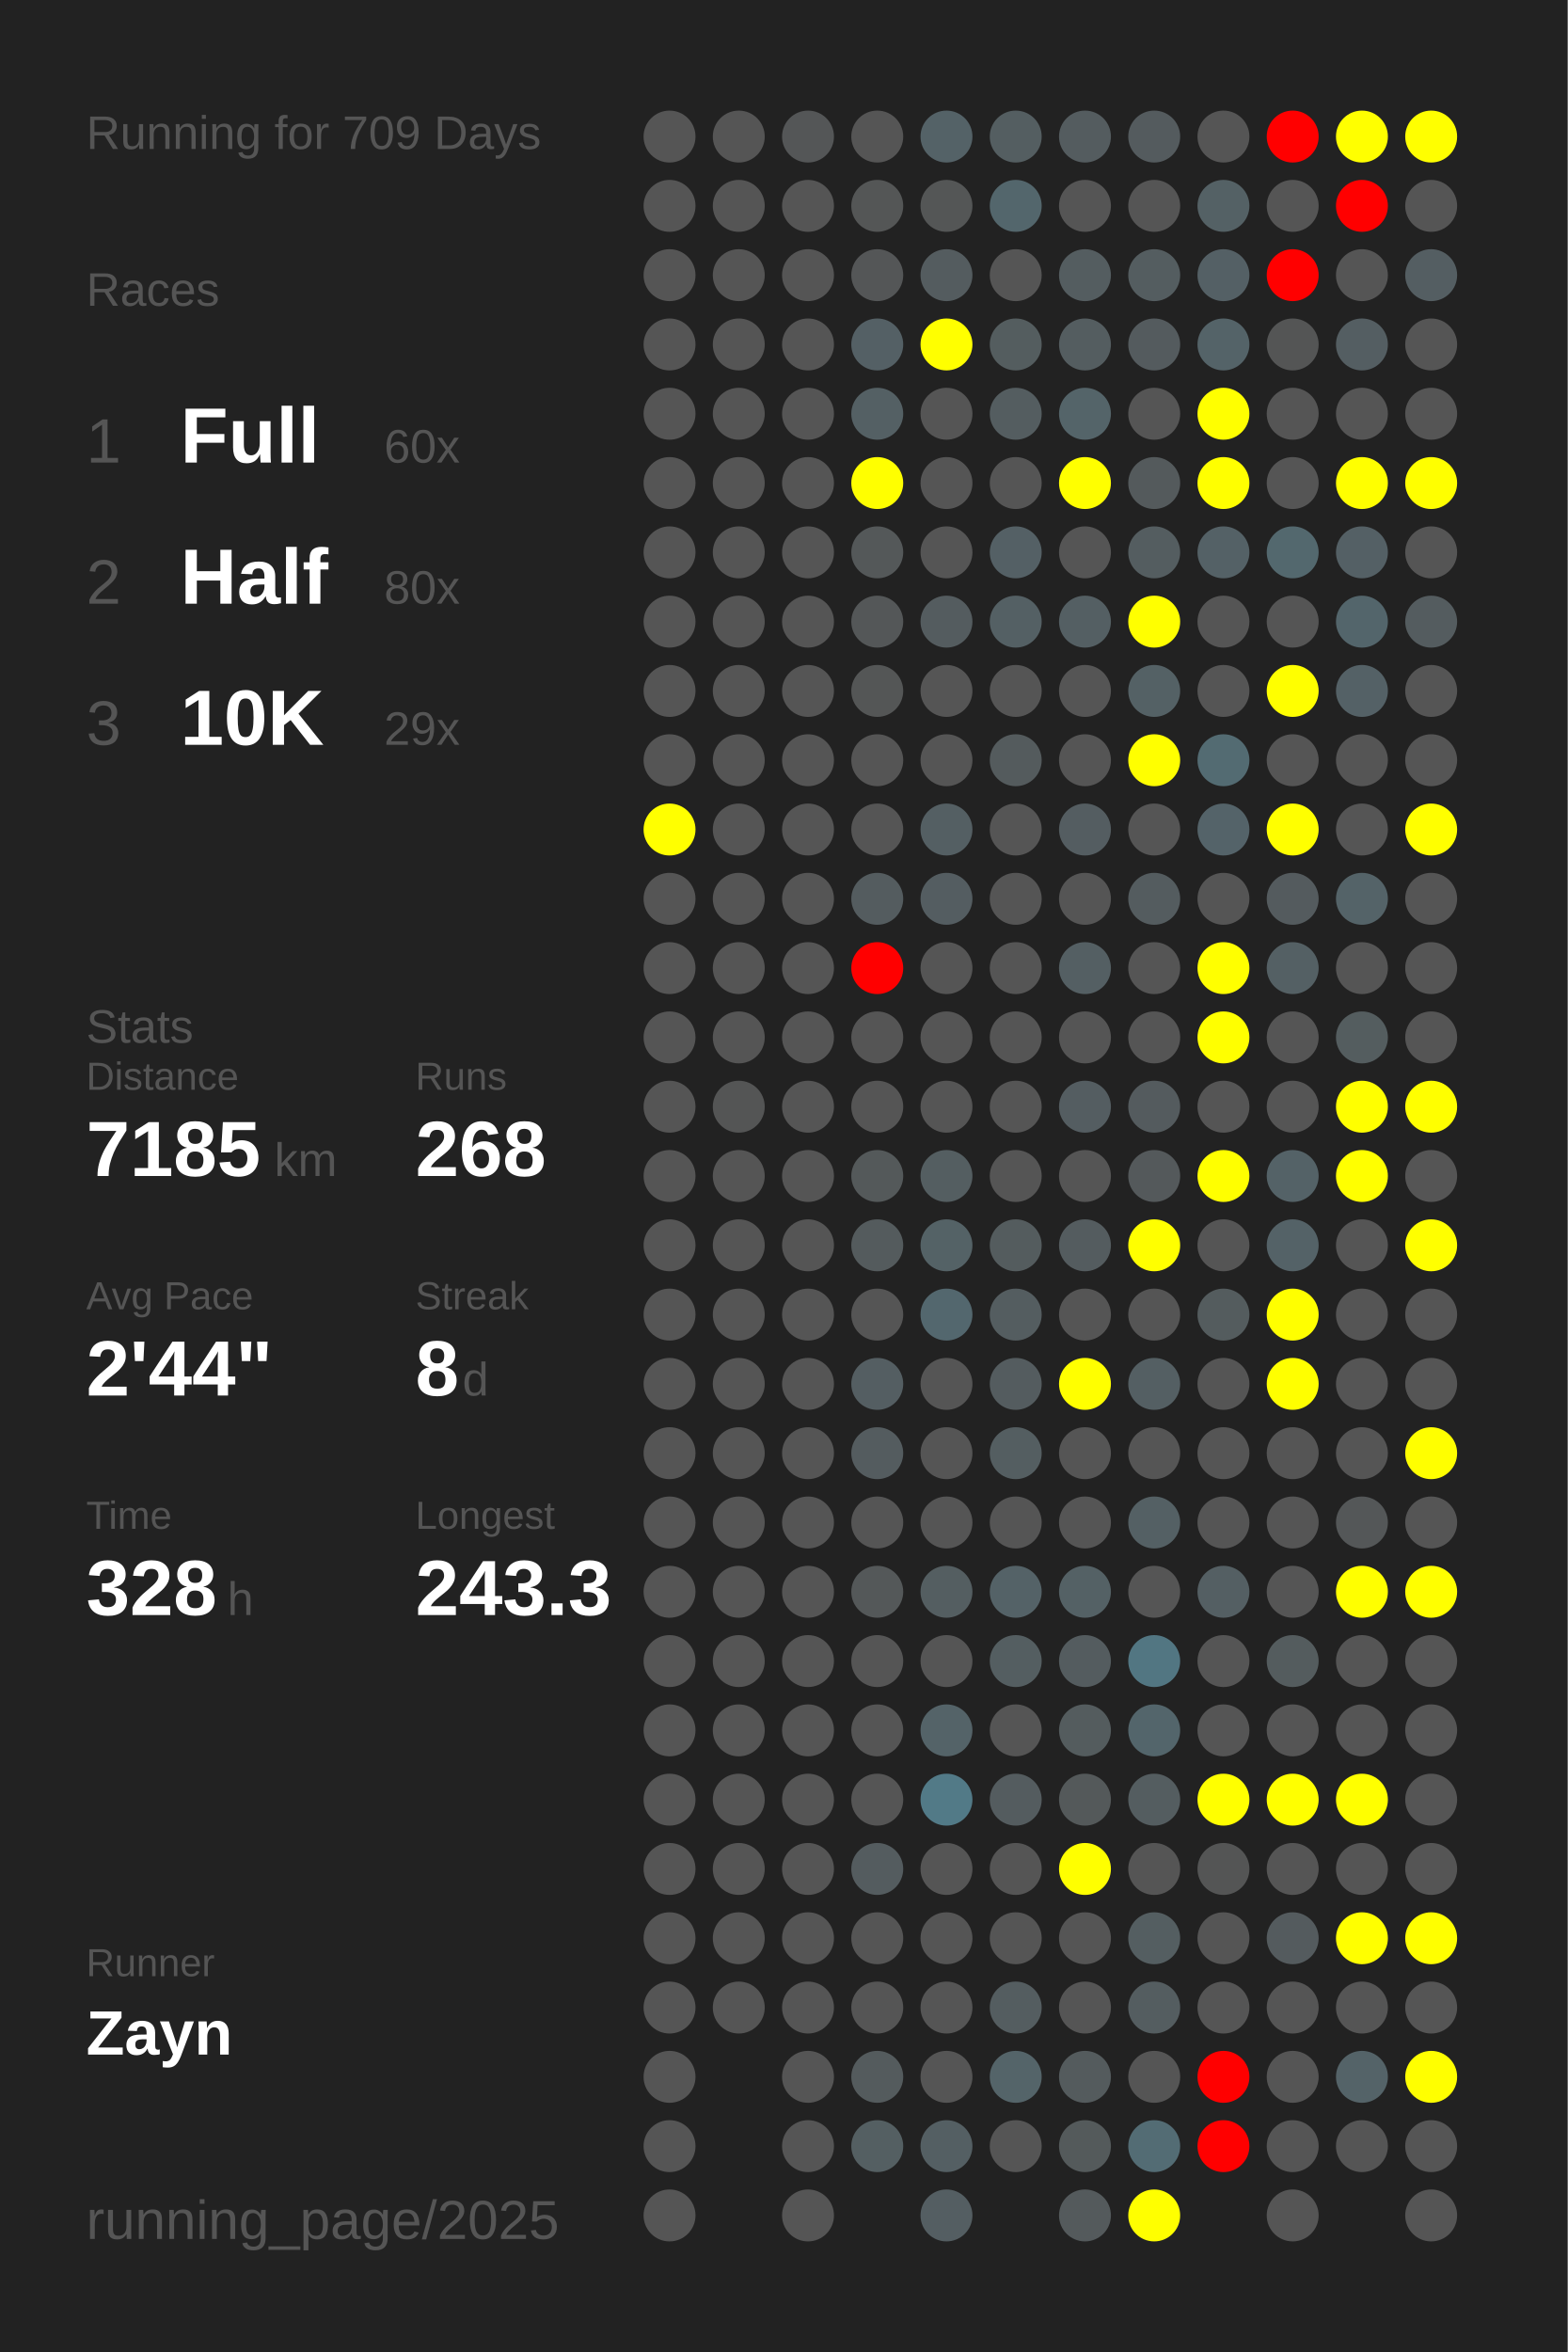
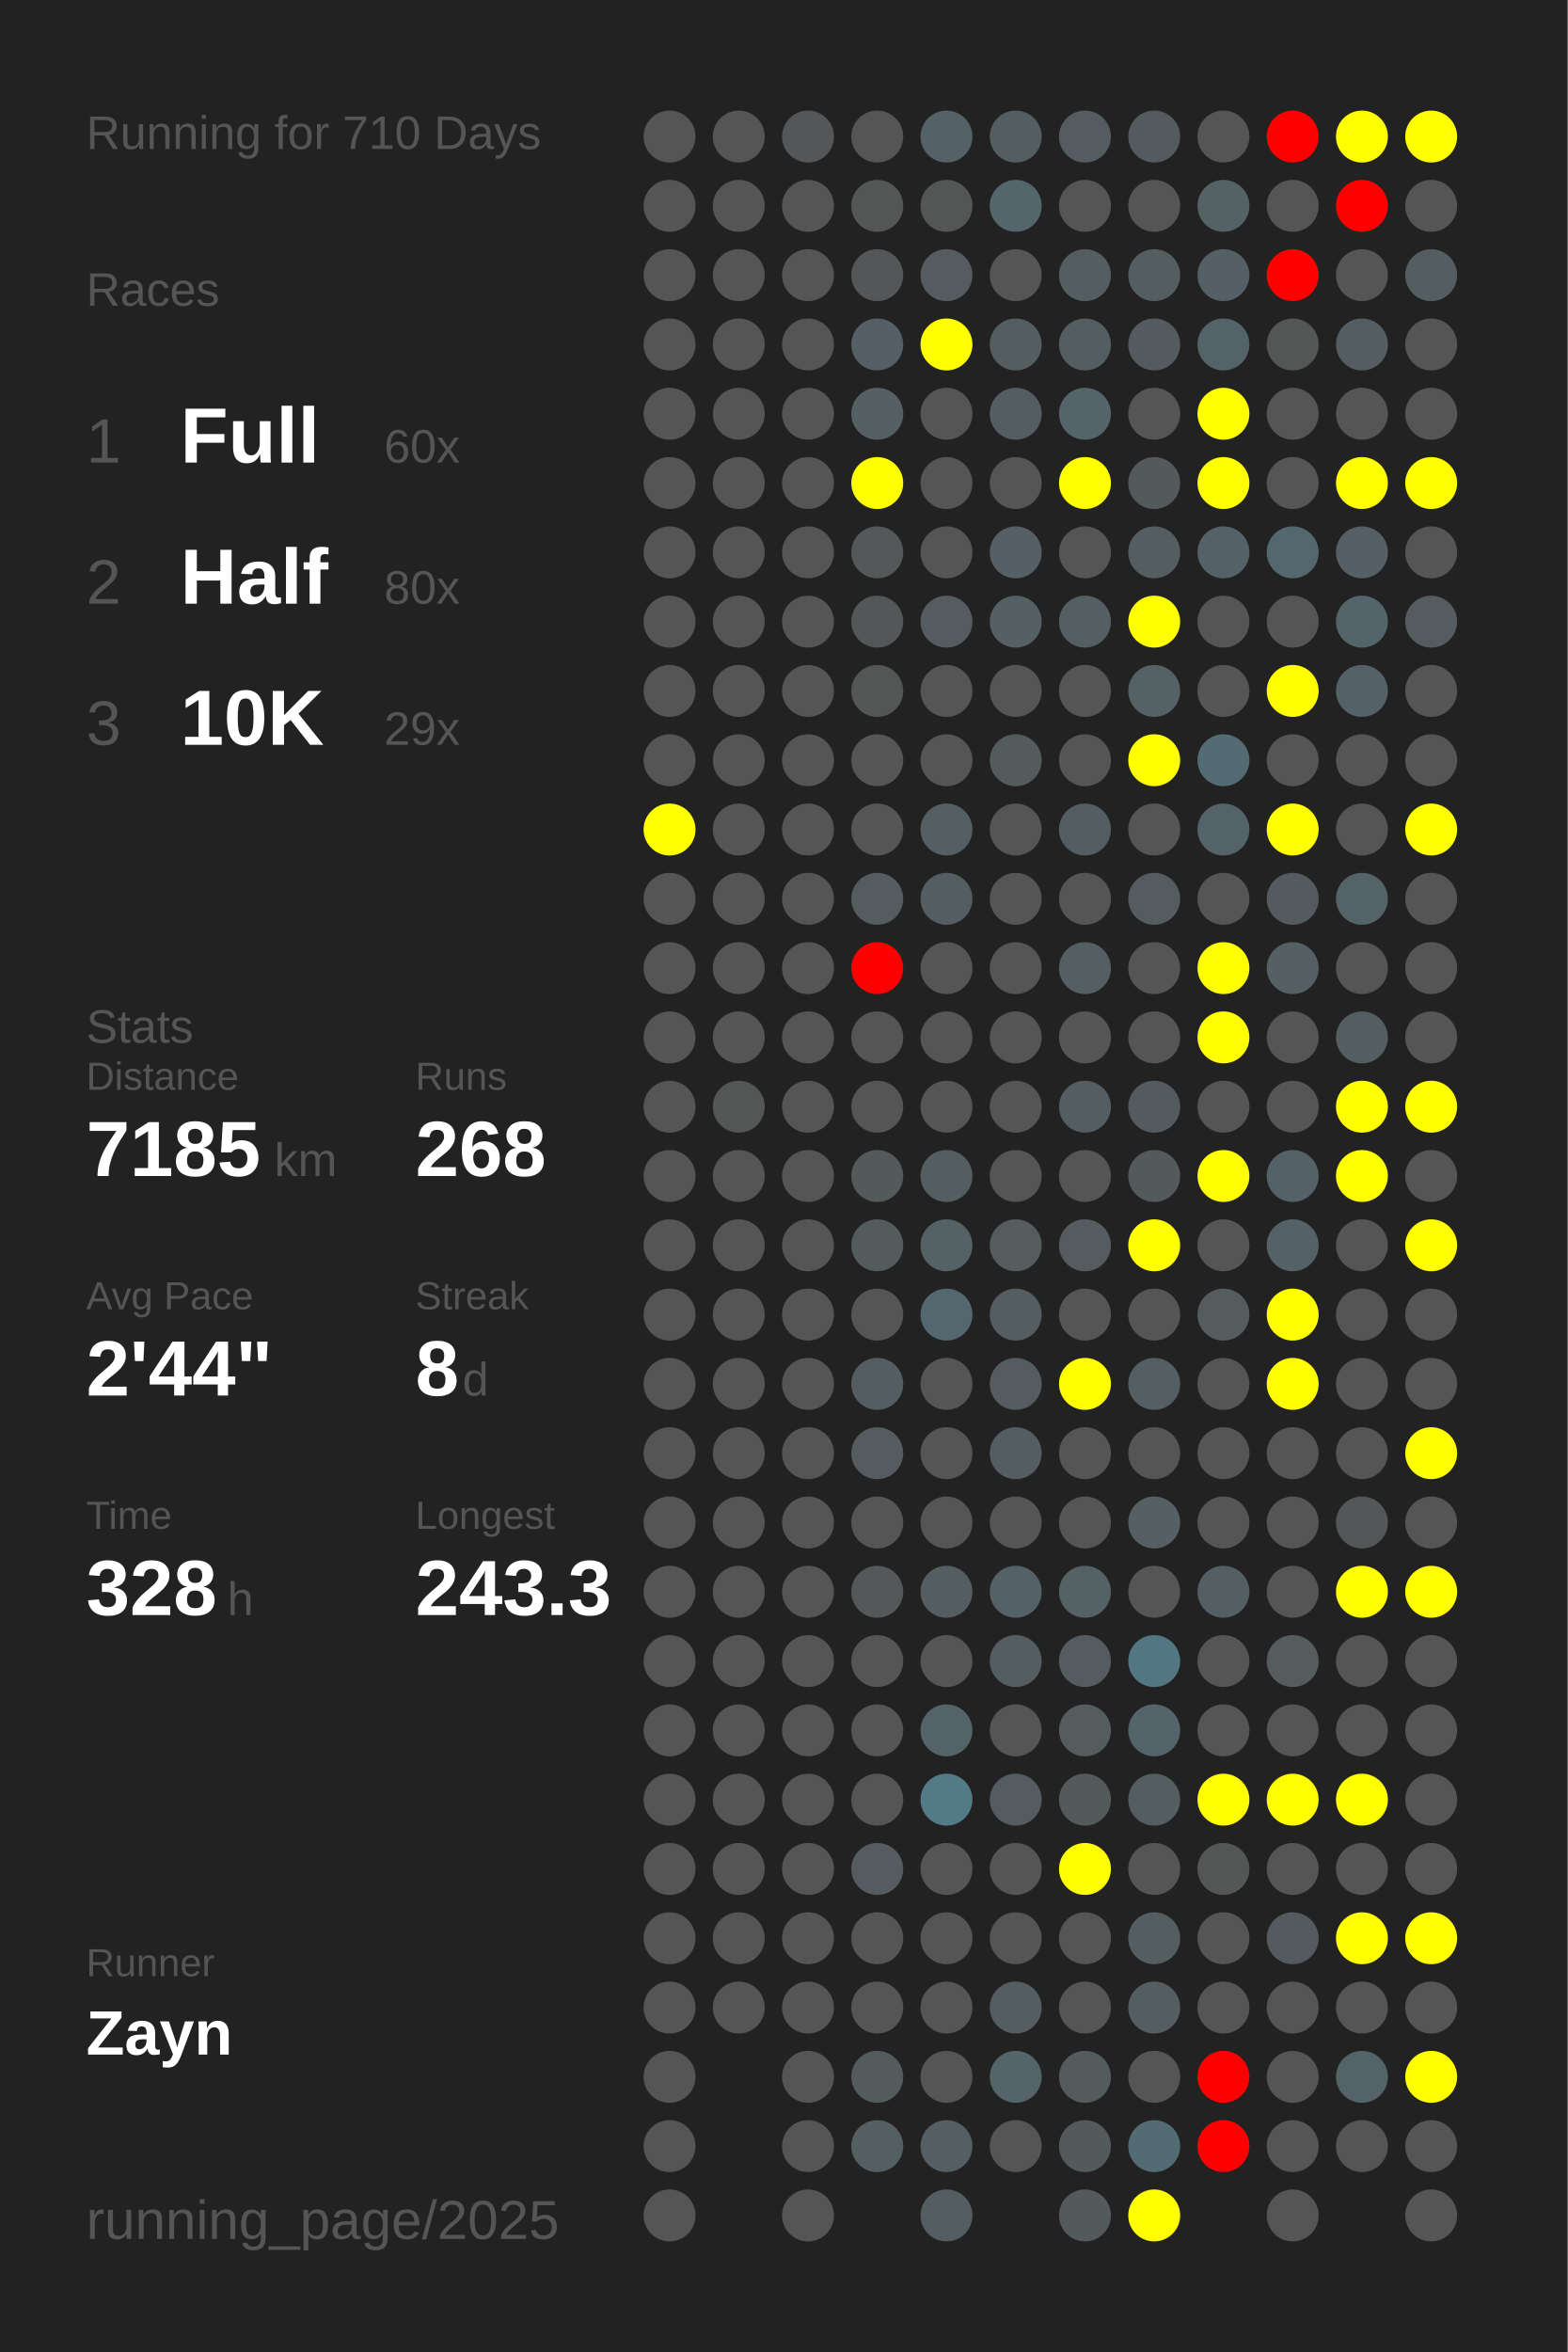
<svg xmlns="http://www.w3.org/2000/svg" baseProfile="full" height="300mm" version="1.1" viewBox="0,0,200,300" width="200mm">
  <defs />
  <rect fill="#222222" height="300" width="200" x="0" y="0" />
-   <text fill="#555555" style="font-size:6px; font-family:Arial;" x="11" y="19">Running for 709 Days</text>
+   <text fill="#555555" style="font-size:6px; font-family:Arial;" x="11" y="19">Running for 710 Days</text>
  <text fill="#555555" style="font-size:6px; font-family:Arial;" x="11" y="39">Races</text>
  <text fill="#555555" style="font-size:8px; font-family:Arial;" x="11" y="59">1</text>
  <text fill="#FFFFFF" style="font-size:10px; font-family:Arial; font-weight:bold;" x="23" y="59">Full</text>
  <text fill="#555555" style="font-size:6px; font-family:Arial;" x="49" y="59">60x</text>
  <text fill="#555555" style="font-size:8px; font-family:Arial;" x="11" y="77">2</text>
  <text fill="#FFFFFF" style="font-size:10px; font-family:Arial; font-weight:bold;" x="23" y="77">Half</text>
  <text fill="#555555" style="font-size:6px; font-family:Arial;" x="49" y="77">80x</text>
  <text fill="#555555" style="font-size:8px; font-family:Arial;" x="11" y="95">3</text>
  <text fill="#FFFFFF" style="font-size:10px; font-family:Arial; font-weight:bold;" x="23" y="95">10K</text>
  <text fill="#555555" style="font-size:6px; font-family:Arial;" x="49" y="95">29x</text>
  <text fill="#555555" style="font-size:6px; font-family:Arial;" x="11" y="133">Stats</text>
  <text fill="#555555" style="font-size:5px; font-family:Arial;" x="11" y="139">Distance</text>
  <text fill="#FFFFFF" style="font-size:10px; font-family:Arial; font-weight:bold;" x="11" y="150">7185</text>
  <text fill="#555555" style="font-size:6px; font-family:Arial;" x="35" y="150">km</text>
  <text fill="#555555" style="font-size:5px; font-family:Arial;" x="53" y="139">Runs</text>
  <text fill="#FFFFFF" style="font-size:10px; font-family:Arial; font-weight:bold;" x="53" y="150">268</text>
  <text fill="#555555" style="font-size:5px; font-family:Arial;" x="11" y="167">Avg Pace</text>
  <text fill="#FFFFFF" style="font-size:10px; font-family:Arial; font-weight:bold;" x="11" y="178">2'44"</text>
  <text fill="#555555" style="font-size:5px; font-family:Arial;" x="53" y="167">Streak</text>
  <text fill="#FFFFFF" style="font-size:10px; font-family:Arial; font-weight:bold;" x="53" y="178">8</text>
  <text fill="#555555" style="font-size:6px; font-family:Arial;" x="59" y="178">d</text>
  <text fill="#555555" style="font-size:5px; font-family:Arial;" x="11" y="195">Time</text>
  <text fill="#FFFFFF" style="font-size:10px; font-family:Arial; font-weight:bold;" x="11" y="206">328</text>
  <text fill="#555555" style="font-size:6px; font-family:Arial;" x="29" y="206">h</text>
  <text fill="#555555" style="font-size:5px; font-family:Arial;" x="53" y="195">Longest</text>
  <text fill="#FFFFFF" style="font-size:10px; font-family:Arial; font-weight:bold;" x="53" y="206">243.3</text>
  <text fill="#555555" style="font-size:5px; font-family:Arial;" x="11" y="252.065">Runner</text>
  <text fill="#FFFFFF" style="font-size:8px; font-family:Arial; font-weight:bold;" x="11" y="262.065">Zayn</text>
  <text fill="#555555" style="font-size:7px; font-family:Arial;" x="11" y="285.581">running_page/2025</text>
  <circle cx="85.417" cy="17.419" fill="#555555" r="3.312" />
  <circle cx="85.417" cy="26.258" fill="#555555" r="3.312" />
  <circle cx="85.417" cy="35.097" fill="#555555" r="3.312" />
  <circle cx="85.417" cy="43.935" fill="#555555" r="3.312" />
  <circle cx="85.417" cy="52.774" fill="#555555" r="3.312" />
  <circle cx="85.417" cy="61.613" fill="#555555" r="3.312" />
  <circle cx="85.417" cy="70.452" fill="#555555" r="3.312" />
  <circle cx="85.417" cy="79.29" fill="#555555" r="3.312" />
  <circle cx="85.417" cy="88.129" fill="#555555" r="3.312" />
  <circle cx="85.417" cy="96.968" fill="#555555" r="3.312" />
  <circle cx="85.417" cy="105.806" fill="yellow" r="3.312" />
  <circle cx="85.417" cy="114.645" fill="#555555" r="3.312" />
  <circle cx="85.417" cy="123.484" fill="#555555" r="3.312" />
  <circle cx="85.417" cy="132.323" fill="#555555" r="3.312" />
  <circle cx="85.417" cy="141.161" fill="#555555" r="3.312" />
  <circle cx="85.417" cy="150" fill="#555555" r="3.312" />
  <circle cx="85.417" cy="158.839" fill="#555555" r="3.312" />
  <circle cx="85.417" cy="167.677" fill="#555555" r="3.312" />
  <circle cx="85.417" cy="176.516" fill="#555555" r="3.312" />
  <circle cx="85.417" cy="185.355" fill="#555555" r="3.312" />
  <circle cx="85.417" cy="194.194" fill="#555555" r="3.312" />
  <circle cx="85.417" cy="203.032" fill="#555555" r="3.312" />
  <circle cx="85.417" cy="211.871" fill="#555555" r="3.312" />
  <circle cx="85.417" cy="220.71" fill="#555555" r="3.312" />
  <circle cx="85.417" cy="229.548" fill="#555555" r="3.312" />
  <circle cx="85.417" cy="238.387" fill="#555555" r="3.312" />
  <circle cx="85.417" cy="247.226" fill="#555555" r="3.312" />
  <circle cx="85.417" cy="256.065" fill="#555555" r="3.312" />
  <circle cx="85.417" cy="264.903" fill="#555555" r="3.312" />
  <circle cx="85.417" cy="273.742" fill="#555555" r="3.312" />
  <circle cx="85.417" cy="282.581" fill="#555555" r="3.312" />
  <circle cx="94.25" cy="17.419" fill="#555555" r="3.312" />
  <circle cx="94.25" cy="26.258" fill="#555555" r="3.312" />
  <circle cx="94.25" cy="35.097" fill="#555555" r="3.312" />
  <circle cx="94.25" cy="43.935" fill="#555555" r="3.312" />
  <circle cx="94.25" cy="52.774" fill="#555555" r="3.312" />
  <circle cx="94.25" cy="61.613" fill="#555555" r="3.312" />
  <circle cx="94.25" cy="70.452" fill="#555555" r="3.312" />
  <circle cx="94.25" cy="79.29" fill="#555555" r="3.312" />
  <circle cx="94.25" cy="88.129" fill="#555555" r="3.312" />
  <circle cx="94.25" cy="96.968" fill="#555555" r="3.312" />
  <circle cx="94.25" cy="105.806" fill="#555555" r="3.312" />
  <circle cx="94.25" cy="114.645" fill="#555555" r="3.312" />
  <circle cx="94.25" cy="123.484" fill="#555555" r="3.312" />
  <circle cx="94.25" cy="132.323" fill="#555555" r="3.312" />
  <circle cx="94.25" cy="141.161" fill="#545555" r="3.312" />
  <circle cx="94.25" cy="150" fill="#555555" r="3.312" />
  <circle cx="94.25" cy="158.839" fill="#555555" r="3.312" />
  <circle cx="94.25" cy="167.677" fill="#555555" r="3.312" />
  <circle cx="94.25" cy="176.516" fill="#555555" r="3.312" />
  <circle cx="94.25" cy="185.355" fill="#555555" r="3.312" />
  <circle cx="94.25" cy="194.194" fill="#555555" r="3.312" />
  <circle cx="94.25" cy="203.032" fill="#555555" r="3.312" />
  <circle cx="94.25" cy="211.871" fill="#555555" r="3.312" />
  <circle cx="94.25" cy="220.71" fill="#555555" r="3.312" />
  <circle cx="94.25" cy="229.548" fill="#555555" r="3.312" />
  <circle cx="94.25" cy="238.387" fill="#555555" r="3.312" />
  <circle cx="94.25" cy="247.226" fill="#555555" r="3.312" />
  <circle cx="94.25" cy="256.065" fill="#555555" r="3.312" />
  <circle cx="103.083" cy="17.419" fill="#545657" r="3.312" />
  <circle cx="103.083" cy="26.258" fill="#555555" r="3.312" />
  <circle cx="103.083" cy="35.097" fill="#555555" r="3.312" />
  <circle cx="103.083" cy="43.935" fill="#555555" r="3.312" />
  <circle cx="103.083" cy="52.774" fill="#555555" r="3.312" />
  <circle cx="103.083" cy="61.613" fill="#555555" r="3.312" />
  <circle cx="103.083" cy="70.452" fill="#555555" r="3.312" />
  <circle cx="103.083" cy="79.29" fill="#555555" r="3.312" />
  <circle cx="103.083" cy="88.129" fill="#555555" r="3.312" />
  <circle cx="103.083" cy="96.968" fill="#555555" r="3.312" />
  <circle cx="103.083" cy="105.806" fill="#555555" r="3.312" />
  <circle cx="103.083" cy="114.645" fill="#555555" r="3.312" />
  <circle cx="103.083" cy="123.484" fill="#555555" r="3.312" />
  <circle cx="103.083" cy="132.323" fill="#555555" r="3.312" />
  <circle cx="103.083" cy="141.161" fill="#555555" r="3.312" />
  <circle cx="103.083" cy="150" fill="#555555" r="3.312" />
  <circle cx="103.083" cy="158.839" fill="#555555" r="3.312" />
  <circle cx="103.083" cy="167.677" fill="#555555" r="3.312" />
  <circle cx="103.083" cy="176.516" fill="#555555" r="3.312" />
  <circle cx="103.083" cy="185.355" fill="#555555" r="3.312" />
  <circle cx="103.083" cy="194.194" fill="#555555" r="3.312" />
  <circle cx="103.083" cy="203.032" fill="#555555" r="3.312" />
  <circle cx="103.083" cy="211.871" fill="#555555" r="3.312" />
  <circle cx="103.083" cy="220.71" fill="#555555" r="3.312" />
  <circle cx="103.083" cy="229.548" fill="#555555" r="3.312" />
  <circle cx="103.083" cy="238.387" fill="#555555" r="3.312" />
  <circle cx="103.083" cy="247.226" fill="#555555" r="3.312" />
  <circle cx="103.083" cy="256.065" fill="#555555" r="3.312" />
  <circle cx="103.083" cy="264.903" fill="#555555" r="3.312" />
  <circle cx="103.083" cy="273.742" fill="#555555" r="3.312" />
  <circle cx="103.083" cy="282.581" fill="#555555" r="3.312" />
  <circle cx="111.917" cy="17.419" fill="#555555" r="3.312" />
  <circle cx="111.917" cy="26.258" fill="#545656" r="3.312" />
  <circle cx="111.917" cy="35.097" fill="#545657" r="3.312" />
  <circle cx="111.917" cy="43.935" fill="#546065" r="3.312" />
  <circle cx="111.917" cy="52.774" fill="#546064" r="3.312" />
  <circle cx="111.917" cy="61.613" fill="yellow" r="3.312" />
  <circle cx="111.917" cy="70.452" fill="#545859" r="3.312" />
  <circle cx="111.917" cy="79.29" fill="#545758" r="3.312" />
  <circle cx="111.917" cy="88.129" fill="#545656" r="3.312" />
  <circle cx="111.917" cy="96.968" fill="#555555" r="3.312" />
  <circle cx="111.917" cy="105.806" fill="#555555" r="3.312" />
  <circle cx="111.917" cy="114.645" fill="#545c5f" r="3.312" />
  <circle cx="111.917" cy="123.484" fill="red" r="3.312" />
  <circle cx="111.917" cy="132.323" fill="#555555" r="3.312" />
  <circle cx="111.917" cy="141.161" fill="#555555" r="3.312" />
  <circle cx="111.917" cy="150" fill="#54595a" r="3.312" />
  <circle cx="111.917" cy="158.839" fill="#545b5d" r="3.312" />
  <circle cx="111.917" cy="167.677" fill="#555555" r="3.312" />
  <circle cx="111.917" cy="176.516" fill="#545e62" r="3.312" />
  <circle cx="111.917" cy="185.355" fill="#545c5f" r="3.312" />
  <circle cx="111.917" cy="194.194" fill="#555555" r="3.312" />
  <circle cx="111.917" cy="203.032" fill="#545859" r="3.312" />
  <circle cx="111.917" cy="211.871" fill="#555555" r="3.312" />
  <circle cx="111.917" cy="220.71" fill="#555555" r="3.312" />
  <circle cx="111.917" cy="229.548" fill="#555555" r="3.312" />
  <circle cx="111.917" cy="238.387" fill="#545c5f" r="3.312" />
  <circle cx="111.917" cy="247.226" fill="#555555" r="3.312" />
  <circle cx="111.917" cy="256.065" fill="#555555" r="3.312" />
  <circle cx="111.917" cy="264.903" fill="#545b5d" r="3.312" />
  <circle cx="111.917" cy="273.742" fill="#545f62" r="3.312" />
  <circle cx="120.75" cy="17.419" fill="#546267" r="3.312" />
  <circle cx="120.75" cy="26.258" fill="#545656" r="3.312" />
  <circle cx="120.75" cy="35.097" fill="#545c5f" r="3.312" />
  <circle cx="120.75" cy="43.935" fill="yellow" r="3.312" />
  <circle cx="120.75" cy="52.774" fill="#555555" r="3.312" />
  <circle cx="120.75" cy="61.613" fill="#555555" r="3.312" />
  <circle cx="120.75" cy="70.452" fill="#555555" r="3.312" />
  <circle cx="120.75" cy="79.29" fill="#545c5f" r="3.312" />
  <circle cx="120.75" cy="88.129" fill="#555555" r="3.312" />
  <circle cx="120.75" cy="96.968" fill="#555555" r="3.312" />
  <circle cx="120.75" cy="105.806" fill="#545f63" r="3.312" />
  <circle cx="120.75" cy="114.645" fill="#545d61" r="3.312" />
  <circle cx="120.75" cy="123.484" fill="#555555" r="3.312" />
  <circle cx="120.75" cy="132.323" fill="#555555" r="3.312" />
  <circle cx="120.75" cy="141.161" fill="#555555" r="3.312" />
  <circle cx="120.75" cy="150" fill="#545e61" r="3.312" />
  <circle cx="120.75" cy="158.839" fill="#546266" r="3.312" />
  <circle cx="120.75" cy="167.677" fill="#53676e" r="3.312" />
  <circle cx="120.75" cy="176.516" fill="#555555" r="3.312" />
  <circle cx="120.75" cy="185.355" fill="#555555" r="3.312" />
  <circle cx="120.75" cy="194.194" fill="#555555" r="3.312" />
  <circle cx="120.75" cy="203.032" fill="#545e61" r="3.312" />
  <circle cx="120.75" cy="211.871" fill="#555555" r="3.312" />
  <circle cx="120.75" cy="220.71" fill="#546368" r="3.312" />
  <circle cx="120.75" cy="229.548" fill="#527a87" r="3.312" />
  <circle cx="120.75" cy="238.387" fill="#555555" r="3.312" />
  <circle cx="120.75" cy="247.226" fill="#555555" r="3.312" />
  <circle cx="120.75" cy="256.065" fill="#555555" r="3.312" />
  <circle cx="120.75" cy="264.903" fill="#555555" r="3.312" />
  <circle cx="120.75" cy="273.742" fill="#545f63" r="3.312" />
  <circle cx="120.75" cy="282.581" fill="#545e62" r="3.312" />
  <circle cx="129.583" cy="17.419" fill="#545e61" r="3.312" />
  <circle cx="129.583" cy="26.258" fill="#53666c" r="3.312" />
  <circle cx="129.583" cy="35.097" fill="#555555" r="3.312" />
  <circle cx="129.583" cy="43.935" fill="#545d5f" r="3.312" />
  <circle cx="129.583" cy="52.774" fill="#545d60" r="3.312" />
  <circle cx="129.583" cy="61.613" fill="#555555" r="3.312" />
  <circle cx="129.583" cy="70.452" fill="#546065" r="3.312" />
  <circle cx="129.583" cy="79.29" fill="#546064" r="3.312" />
  <circle cx="129.583" cy="88.129" fill="#555555" r="3.312" />
  <circle cx="129.583" cy="96.968" fill="#545b5d" r="3.312" />
  <circle cx="129.583" cy="105.806" fill="#555555" r="3.312" />
  <circle cx="129.583" cy="114.645" fill="#555555" r="3.312" />
  <circle cx="129.583" cy="123.484" fill="#555555" r="3.312" />
  <circle cx="129.583" cy="132.323" fill="#555555" r="3.312" />
  <circle cx="129.583" cy="141.161" fill="#555555" r="3.312" />
  <circle cx="129.583" cy="150" fill="#555555" r="3.312" />
  <circle cx="129.583" cy="158.839" fill="#545c5e" r="3.312" />
  <circle cx="129.583" cy="167.677" fill="#545d60" r="3.312" />
  <circle cx="129.583" cy="176.516" fill="#545c5f" r="3.312" />
  <circle cx="129.583" cy="185.355" fill="#545e61" r="3.312" />
  <circle cx="129.583" cy="194.194" fill="#555555" r="3.312" />
  <circle cx="129.583" cy="203.032" fill="#546267" r="3.312" />
  <circle cx="129.583" cy="211.871" fill="#545e61" r="3.312" />
  <circle cx="129.583" cy="220.71" fill="#555555" r="3.312" />
  <circle cx="129.583" cy="229.548" fill="#545c5f" r="3.312" />
  <circle cx="129.583" cy="238.387" fill="#555555" r="3.312" />
  <circle cx="129.583" cy="247.226" fill="#555555" r="3.312" />
  <circle cx="129.583" cy="256.065" fill="#545d60" r="3.312" />
  <circle cx="129.583" cy="264.903" fill="#546469" r="3.312" />
  <circle cx="129.583" cy="273.742" fill="#555555" r="3.312" />
  <circle cx="138.417" cy="17.419" fill="#545c5f" r="3.312" />
  <circle cx="138.417" cy="26.258" fill="#555555" r="3.312" />
  <circle cx="138.417" cy="35.097" fill="#545d60" r="3.312" />
  <circle cx="138.417" cy="43.935" fill="#545d60" r="3.312" />
  <circle cx="138.417" cy="52.774" fill="#546469" r="3.312" />
  <circle cx="138.417" cy="61.613" fill="yellow" r="3.312" />
  <circle cx="138.417" cy="70.452" fill="#555555" r="3.312" />
  <circle cx="138.417" cy="79.29" fill="#545f63" r="3.312" />
  <circle cx="138.417" cy="88.129" fill="#555555" r="3.312" />
  <circle cx="138.417" cy="96.968" fill="#555555" r="3.312" />
  <circle cx="138.417" cy="105.806" fill="#545d61" r="3.312" />
  <circle cx="138.417" cy="114.645" fill="#555555" r="3.312" />
  <circle cx="138.417" cy="123.484" fill="#545f63" r="3.312" />
  <circle cx="138.417" cy="132.323" fill="#555555" r="3.312" />
  <circle cx="138.417" cy="141.161" fill="#545d61" r="3.312" />
  <circle cx="138.417" cy="150" fill="#555555" r="3.312" />
  <circle cx="138.417" cy="158.839" fill="#545c5f" r="3.312" />
  <circle cx="138.417" cy="167.677" fill="#555555" r="3.312" />
  <circle cx="138.417" cy="176.516" fill="yellow" r="3.312" />
  <circle cx="138.417" cy="185.355" fill="#555555" r="3.312" />
  <circle cx="138.417" cy="194.194" fill="#555555" r="3.312" />
  <circle cx="138.417" cy="203.032" fill="#546165" r="3.312" />
  <circle cx="138.417" cy="211.871" fill="#545c5f" r="3.312" />
  <circle cx="138.417" cy="220.71" fill="#545c5e" r="3.312" />
  <circle cx="138.417" cy="229.548" fill="#54595a" r="3.312" />
  <circle cx="138.417" cy="238.387" fill="yellow" r="3.312" />
  <circle cx="138.417" cy="247.226" fill="#555555" r="3.312" />
  <circle cx="138.417" cy="256.065" fill="#555555" r="3.312" />
  <circle cx="138.417" cy="264.903" fill="#545b5d" r="3.312" />
  <circle cx="138.417" cy="273.742" fill="#545a5b" r="3.312" />
  <circle cx="138.417" cy="282.581" fill="#545a5c" r="3.312" />
  <circle cx="147.25" cy="17.419" fill="#545b5e" r="3.312" />
  <circle cx="147.25" cy="26.258" fill="#555555" r="3.312" />
  <circle cx="147.25" cy="35.097" fill="#545d60" r="3.312" />
  <circle cx="147.25" cy="43.935" fill="#545b5e" r="3.312" />
  <circle cx="147.25" cy="52.774" fill="#555555" r="3.312" />
  <circle cx="147.25" cy="61.613" fill="#545a5c" r="3.312" />
  <circle cx="147.25" cy="70.452" fill="#545d60" r="3.312" />
  <circle cx="147.25" cy="79.29" fill="yellow" r="3.312" />
  <circle cx="147.25" cy="88.129" fill="#546165" r="3.312" />
  <circle cx="147.25" cy="96.968" fill="yellow" r="3.312" />
  <circle cx="147.25" cy="105.806" fill="#555555" r="3.312" />
  <circle cx="147.25" cy="114.645" fill="#545c5f" r="3.312" />
  <circle cx="147.25" cy="123.484" fill="#555555" r="3.312" />
  <circle cx="147.25" cy="132.323" fill="#555555" r="3.312" />
  <circle cx="147.25" cy="141.161" fill="#545b5e" r="3.312" />
  <circle cx="147.25" cy="150" fill="#54595b" r="3.312" />
  <circle cx="147.25" cy="158.839" fill="yellow" r="3.312" />
  <circle cx="147.25" cy="167.677" fill="#555555" r="3.312" />
  <circle cx="147.25" cy="176.516" fill="#545f63" r="3.312" />
  <circle cx="147.25" cy="185.355" fill="#555555" r="3.312" />
  <circle cx="147.25" cy="194.194" fill="#546064" r="3.312" />
  <circle cx="147.25" cy="203.032" fill="#555555" r="3.312" />
  <circle cx="147.25" cy="211.871" fill="#527682" r="3.312" />
  <circle cx="147.25" cy="220.71" fill="#53656b" r="3.312" />
  <circle cx="147.25" cy="229.548" fill="#545d60" r="3.312" />
  <circle cx="147.25" cy="238.387" fill="#555555" r="3.312" />
  <circle cx="147.25" cy="247.226" fill="#545e61" r="3.312" />
  <circle cx="147.25" cy="256.065" fill="#545d60" r="3.312" />
  <circle cx="147.25" cy="264.903" fill="#555555" r="3.312" />
  <circle cx="147.25" cy="273.742" fill="#536c74" r="3.312" />
  <circle cx="147.25" cy="282.581" fill="yellow" r="3.312" />
  <circle cx="156.083" cy="17.419" fill="#555555" r="3.312" />
  <circle cx="156.083" cy="26.258" fill="#546165" r="3.312" />
  <circle cx="156.083" cy="35.097" fill="#546065" r="3.312" />
  <circle cx="156.083" cy="43.935" fill="#546368" r="3.312" />
  <circle cx="156.083" cy="52.774" fill="yellow" r="3.312" />
  <circle cx="156.083" cy="61.613" fill="yellow" r="3.312" />
  <circle cx="156.083" cy="70.452" fill="#546166" r="3.312" />
  <circle cx="156.083" cy="79.29" fill="#555555" r="3.312" />
  <circle cx="156.083" cy="88.129" fill="#555555" r="3.312" />
  <circle cx="156.083" cy="96.968" fill="#536b72" r="3.312" />
  <circle cx="156.083" cy="105.806" fill="#546369" r="3.312" />
  <circle cx="156.083" cy="114.645" fill="#555555" r="3.312" />
  <circle cx="156.083" cy="123.484" fill="yellow" r="3.312" />
  <circle cx="156.083" cy="132.323" fill="yellow" r="3.312" />
  <circle cx="156.083" cy="141.161" fill="#555555" r="3.312" />
  <circle cx="156.083" cy="150" fill="yellow" r="3.312" />
  <circle cx="156.083" cy="158.839" fill="#555555" r="3.312" />
  <circle cx="156.083" cy="167.677" fill="#545c5e" r="3.312" />
  <circle cx="156.083" cy="176.516" fill="#555555" r="3.312" />
  <circle cx="156.083" cy="185.355" fill="#555555" r="3.312" />
  <circle cx="156.083" cy="194.194" fill="#555555" r="3.312" />
  <circle cx="156.083" cy="203.032" fill="#545f63" r="3.312" />
  <circle cx="156.083" cy="211.871" fill="#555555" r="3.312" />
  <circle cx="156.083" cy="220.71" fill="#555555" r="3.312" />
  <circle cx="156.083" cy="229.548" fill="yellow" r="3.312" />
  <circle cx="156.083" cy="238.387" fill="#545555" r="3.312" />
  <circle cx="156.083" cy="247.226" fill="#555555" r="3.312" />
  <circle cx="156.083" cy="256.065" fill="#555555" r="3.312" />
  <circle cx="156.083" cy="264.903" fill="red" r="3.312" />
  <circle cx="156.083" cy="273.742" fill="red" r="3.312" />
  <circle cx="164.917" cy="17.419" fill="red" r="3.312" />
  <circle cx="164.917" cy="26.258" fill="#555555" r="3.312" />
  <circle cx="164.917" cy="35.097" fill="red" r="3.312" />
  <circle cx="164.917" cy="43.935" fill="#545555" r="3.312" />
  <circle cx="164.917" cy="52.774" fill="#555555" r="3.312" />
  <circle cx="164.917" cy="61.613" fill="#555555" r="3.312" />
  <circle cx="164.917" cy="70.452" fill="#53686e" r="3.312" />
  <circle cx="164.917" cy="79.29" fill="#555555" r="3.312" />
  <circle cx="164.917" cy="88.129" fill="yellow" r="3.312" />
  <circle cx="164.917" cy="96.968" fill="#555555" r="3.312" />
  <circle cx="164.917" cy="105.806" fill="yellow" r="3.312" />
  <circle cx="164.917" cy="114.645" fill="#545b5e" r="3.312" />
  <circle cx="164.917" cy="123.484" fill="#546064" r="3.312" />
  <circle cx="164.917" cy="132.323" fill="#555555" r="3.312" />
  <circle cx="164.917" cy="141.161" fill="#555555" r="3.312" />
  <circle cx="164.917" cy="150" fill="#546267" r="3.312" />
  <circle cx="164.917" cy="158.839" fill="#546267" r="3.312" />
  <circle cx="164.917" cy="167.677" fill="yellow" r="3.312" />
  <circle cx="164.917" cy="176.516" fill="yellow" r="3.312" />
  <circle cx="164.917" cy="185.355" fill="#555555" r="3.312" />
  <circle cx="164.917" cy="194.194" fill="#555555" r="3.312" />
  <circle cx="164.917" cy="203.032" fill="#555555" r="3.312" />
  <circle cx="164.917" cy="211.871" fill="#545c5e" r="3.312" />
  <circle cx="164.917" cy="220.71" fill="#555555" r="3.312" />
  <circle cx="164.917" cy="229.548" fill="yellow" r="3.312" />
  <circle cx="164.917" cy="238.387" fill="#555555" r="3.312" />
  <circle cx="164.917" cy="247.226" fill="#545b5e" r="3.312" />
  <circle cx="164.917" cy="256.065" fill="#555555" r="3.312" />
  <circle cx="164.917" cy="264.903" fill="#555555" r="3.312" />
  <circle cx="164.917" cy="273.742" fill="#555555" r="3.312" />
  <circle cx="164.917" cy="282.581" fill="#555555" r="3.312" />
  <circle cx="173.75" cy="17.419" fill="yellow" r="3.312" />
  <circle cx="173.75" cy="26.258" fill="red" r="3.312" />
  <circle cx="173.75" cy="35.097" fill="#555555" r="3.312" />
  <circle cx="173.75" cy="43.935" fill="#545e62" r="3.312" />
  <circle cx="173.75" cy="52.774" fill="#555555" r="3.312" />
  <circle cx="173.75" cy="61.613" fill="yellow" r="3.312" />
  <circle cx="173.75" cy="70.452" fill="#546065" r="3.312" />
  <circle cx="173.75" cy="79.29" fill="#53656b" r="3.312" />
  <circle cx="173.75" cy="88.129" fill="#546166" r="3.312" />
  <circle cx="173.75" cy="96.968" fill="#555555" r="3.312" />
  <circle cx="173.75" cy="105.806" fill="#555555" r="3.312" />
  <circle cx="173.75" cy="114.645" fill="#546368" r="3.312" />
  <circle cx="173.75" cy="123.484" fill="#555555" r="3.312" />
  <circle cx="173.75" cy="132.323" fill="#545d5f" r="3.312" />
  <circle cx="173.75" cy="141.161" fill="yellow" r="3.312" />
  <circle cx="173.75" cy="150" fill="yellow" r="3.312" />
  <circle cx="173.75" cy="158.839" fill="#555555" r="3.312" />
  <circle cx="173.75" cy="167.677" fill="#555555" r="3.312" />
  <circle cx="173.75" cy="176.516" fill="#555555" r="3.312" />
  <circle cx="173.75" cy="185.355" fill="#555555" r="3.312" />
  <circle cx="173.75" cy="194.194" fill="#545758" r="3.312" />
  <circle cx="173.75" cy="203.032" fill="yellow" r="3.312" />
  <circle cx="173.75" cy="211.871" fill="#555555" r="3.312" />
  <circle cx="173.75" cy="220.71" fill="#555555" r="3.312" />
  <circle cx="173.75" cy="229.548" fill="yellow" r="3.312" />
  <circle cx="173.75" cy="238.387" fill="#555555" r="3.312" />
  <circle cx="173.75" cy="247.226" fill="yellow" r="3.312" />
  <circle cx="173.75" cy="256.065" fill="#555555" r="3.312" />
  <circle cx="173.75" cy="264.903" fill="#546368" r="3.312" />
  <circle cx="173.75" cy="273.742" fill="#555555" r="3.312" />
  <circle cx="182.583" cy="17.419" fill="yellow" r="3.312" />
  <circle cx="182.583" cy="26.258" fill="#555555" r="3.312" />
  <circle cx="182.583" cy="35.097" fill="#545e62" r="3.312" />
  <circle cx="182.583" cy="43.935" fill="#555555" r="3.312" />
  <circle cx="182.583" cy="52.774" fill="#555555" r="3.312" />
  <circle cx="182.583" cy="61.613" fill="yellow" r="3.312" />
  <circle cx="182.583" cy="70.452" fill="#555555" r="3.312" />
  <circle cx="182.583" cy="79.29" fill="#545c5f" r="3.312" />
  <circle cx="182.583" cy="88.129" fill="#555555" r="3.312" />
  <circle cx="182.583" cy="96.968" fill="#555555" r="3.312" />
  <circle cx="182.583" cy="105.806" fill="yellow" r="3.312" />
  <circle cx="182.583" cy="114.645" fill="#555555" r="3.312" />
  <circle cx="182.583" cy="123.484" fill="#555555" r="3.312" />
  <circle cx="182.583" cy="132.323" fill="#555555" r="3.312" />
  <circle cx="182.583" cy="141.161" fill="yellow" r="3.312" />
  <circle cx="182.583" cy="150" fill="#555555" r="3.312" />
  <circle cx="182.583" cy="158.839" fill="yellow" r="3.312" />
  <circle cx="182.583" cy="167.677" fill="#555555" r="3.312" />
  <circle cx="182.583" cy="176.516" fill="#555555" r="3.312" />
  <circle cx="182.583" cy="185.355" fill="yellow" r="3.312" />
  <circle cx="182.583" cy="194.194" fill="#555555" r="3.312" />
  <circle cx="182.583" cy="203.032" fill="yellow" r="3.312" />
  <circle cx="182.583" cy="211.871" fill="#555555" r="3.312" />
  <circle cx="182.583" cy="220.71" fill="#555555" r="3.312" />
  <circle cx="182.583" cy="229.548" fill="#555555" r="3.312" />
  <circle cx="182.583" cy="238.387" fill="#555555" r="3.312" />
  <circle cx="182.583" cy="247.226" fill="yellow" r="3.312" />
  <circle cx="182.583" cy="256.065" fill="#555555" r="3.312" />
  <circle cx="182.583" cy="264.903" fill="yellow" r="3.312" />
  <circle cx="182.583" cy="273.742" fill="#555555" r="3.312" />
  <circle cx="182.583" cy="282.581" fill="#555555" r="3.312" />
</svg>
